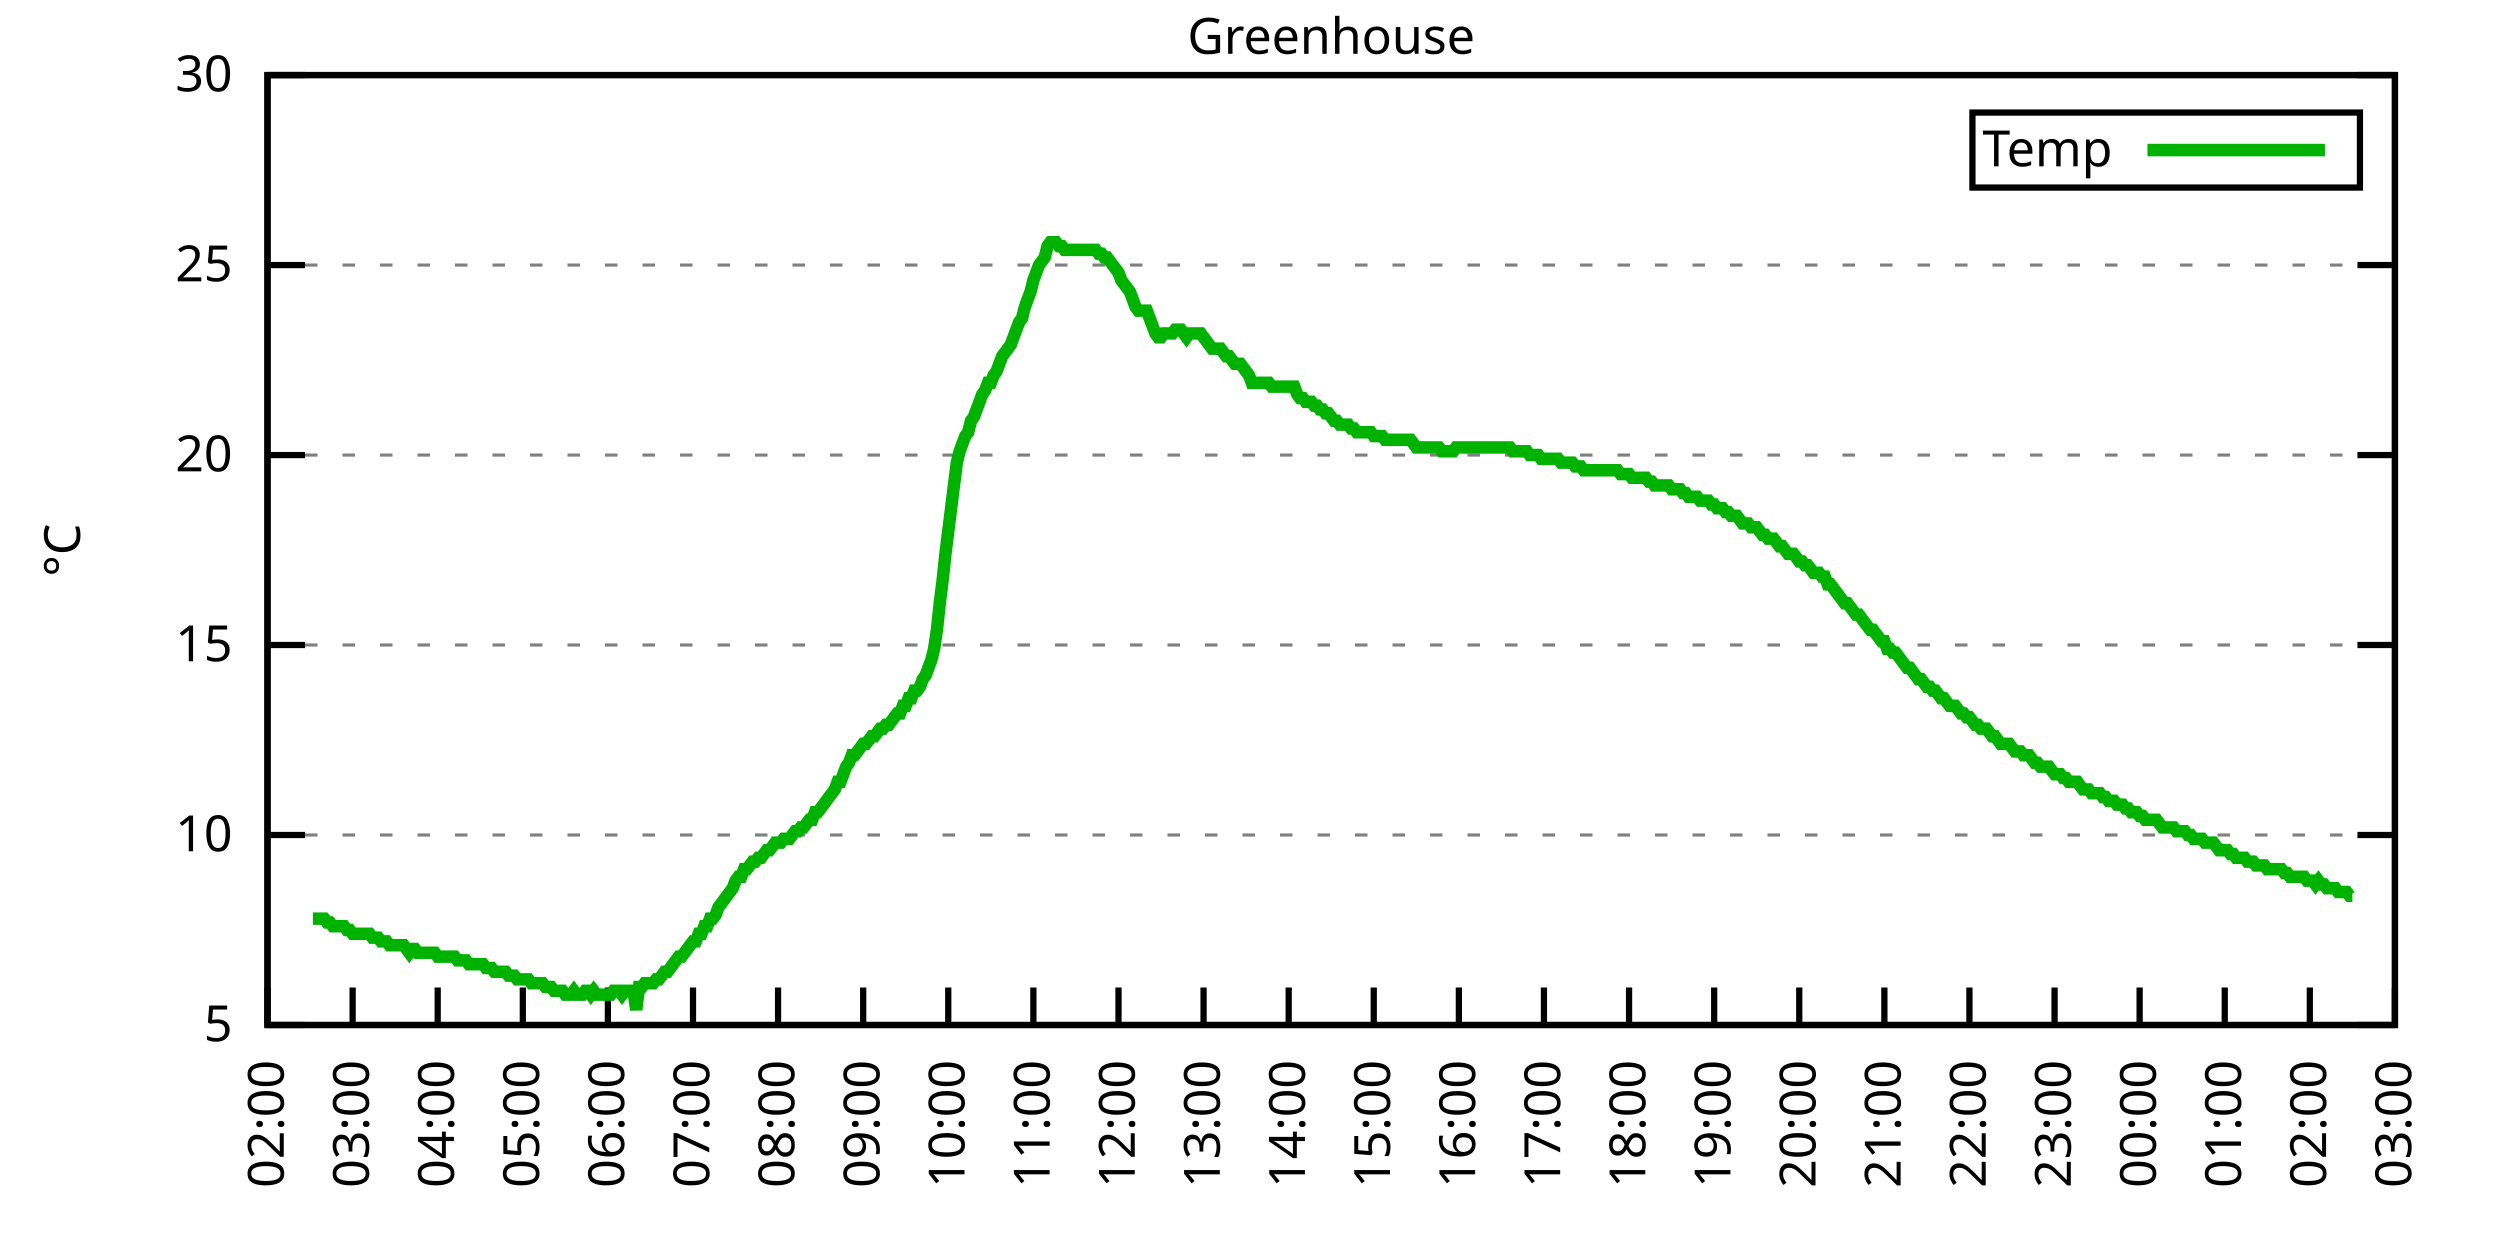
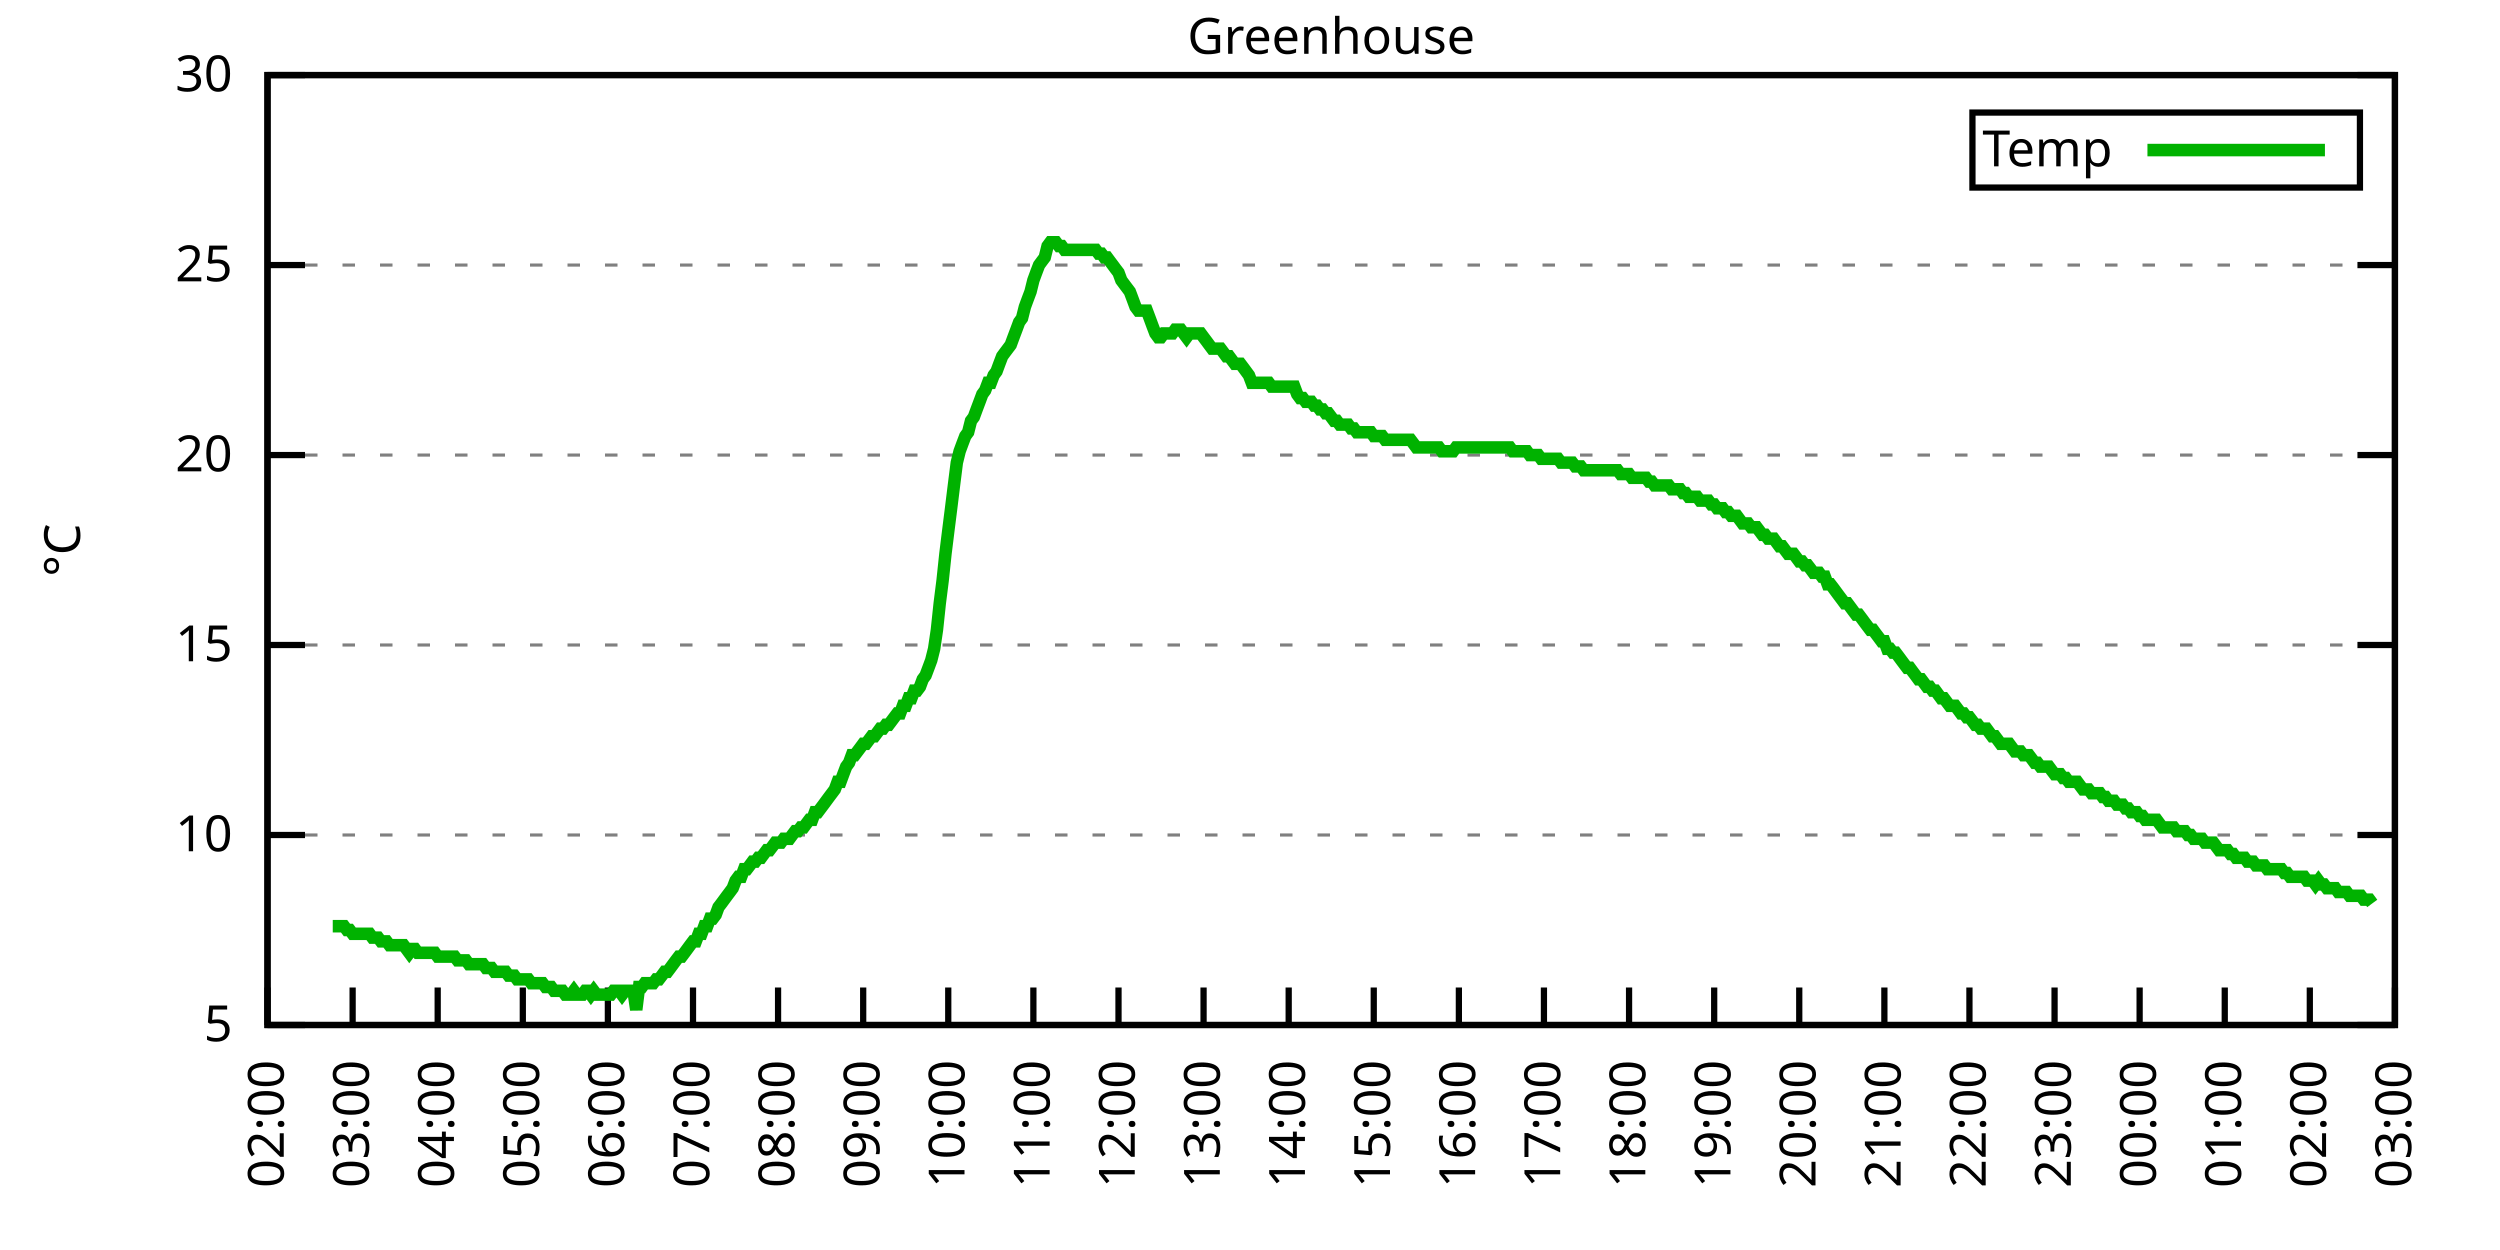
<svg xmlns="http://www.w3.org/2000/svg" xmlns:xlink="http://www.w3.org/1999/xlink" width="400" height="200" viewBox="0 0 400 200">
  <g id="gnuplot_canvas">
    <rect x="0" y="0" width="400" height="200" fill="none" />
    <defs>
      <circle id="gpDot" r="0.5" stroke-width="0.5" stroke="currentColor" />
      <path id="gpPt0" stroke-width="0.333" stroke="currentColor" d="M-1,0 h2 M0,-1 v2" />
      <path id="gpPt1" stroke-width="0.333" stroke="currentColor" d="M-1,-1 L1,1 M1,-1 L-1,1" />
      <path id="gpPt2" stroke-width="0.333" stroke="currentColor" d="M-1,0 L1,0 M0,-1 L0,1 M-1,-1 L1,1 M-1,1 L1,-1" />
      <rect id="gpPt3" stroke-width="0.333" stroke="currentColor" x="-1" y="-1" width="2" height="2" />
      <rect id="gpPt4" stroke-width="0.333" stroke="currentColor" fill="currentColor" x="-1" y="-1" width="2" height="2" />
      <circle id="gpPt5" stroke-width="0.333" stroke="currentColor" cx="0" cy="0" r="1" />
      <use xlink:href="#gpPt5" id="gpPt6" fill="currentColor" stroke="none" />
      <path id="gpPt7" stroke-width="0.333" stroke="currentColor" d="M0,-1.33 L-1.33,0.67 L1.33,0.67 z" />
      <use xlink:href="#gpPt7" id="gpPt8" fill="currentColor" stroke="none" />
      <use xlink:href="#gpPt7" id="gpPt9" stroke="currentColor" transform="rotate(180)" />
      <use xlink:href="#gpPt9" id="gpPt10" fill="currentColor" stroke="none" />
      <use xlink:href="#gpPt3" id="gpPt11" stroke="currentColor" transform="rotate(45)" />
      <use xlink:href="#gpPt11" id="gpPt12" fill="currentColor" stroke="none" />
      <path id="gpPt13" stroke-width="0.333" stroke="currentColor" d="M0,1.330 L1.265,0.411 L0.782,-1.067 L-0.782,-1.076 L-1.265,0.411 z" />
      <use xlink:href="#gpPt13" id="gpPt14" fill="currentColor" stroke="none" />
      <filter id="textbox" filterUnits="objectBoundingBox" x="0" y="0" height="1" width="1">
        <feFlood flood-color="white" flood-opacity="1" result="bgnd" />
        <feComposite in="SourceGraphic" in2="bgnd" operator="atop" />
      </filter>
      <filter id="greybox" filterUnits="objectBoundingBox" x="0" y="0" height="1" width="1">
        <feFlood flood-color="lightgrey" flood-opacity="1" result="grey" />
        <feComposite in="SourceGraphic" in2="grey" operator="atop" />
      </filter>
    </defs>
    <g fill="none" color="white" stroke="currentColor" stroke-width="1.00" stroke-linecap="butt" stroke-linejoin="miter">
</g>
    <g fill="none" color="black" stroke="currentColor" stroke-width="1.00" stroke-linecap="butt" stroke-linejoin="miter">
      <g stroke="none" shape-rendering="crispEdges">
        <polygon fill="rgb(255, 255, 255)" points="42.80,164.00 383.18,164.00 383.18,12.02 42.80,12.02 " />
      </g>
    </g>
    <g fill="none" color="black" stroke="currentColor" stroke-width="1.00" stroke-linecap="butt" stroke-linejoin="miter">
</g>
    <g fill="none" color="black" stroke="black" stroke-width="0.50" stroke-linecap="butt" stroke-linejoin="miter">
</g>
    <g fill="none" color="gray" stroke="currentColor" stroke-width="0.50" stroke-linecap="butt" stroke-linejoin="miter">
      <path stroke="gray" stroke-dasharray="2,4" class="gridline" d="M42.80,164.00 L383.19,164.00  " />
    </g>
    <g fill="none" color="gray" stroke="gray" stroke-width="1.00" stroke-linecap="butt" stroke-linejoin="miter">
</g>
    <g fill="none" color="black" stroke="currentColor" stroke-width="1.00" stroke-linecap="butt" stroke-linejoin="miter">
      <path stroke="black" d="M42.80,164.00 L48.80,164.00 M383.19,164.00 L377.19,164.00  " />
      <g transform="translate(37.20,166.60)" stroke="none" fill="black" font-family="Sans" font-size="8.00" text-anchor="end">
        <text>
          <tspan font-family="Sans"> 5</tspan>
        </text>
      </g>
    </g>
    <g fill="none" color="black" stroke="currentColor" stroke-width="1.00" stroke-linecap="butt" stroke-linejoin="miter">
</g>
    <g fill="none" color="black" stroke="black" stroke-width="0.50" stroke-linecap="butt" stroke-linejoin="miter">
</g>
    <g fill="none" color="gray" stroke="currentColor" stroke-width="0.50" stroke-linecap="butt" stroke-linejoin="miter">
      <path stroke="gray" stroke-dasharray="2,4" class="gridline" d="M42.80,133.60 L383.19,133.60  " />
    </g>
    <g fill="none" color="gray" stroke="gray" stroke-width="1.00" stroke-linecap="butt" stroke-linejoin="miter">
</g>
    <g fill="none" color="black" stroke="currentColor" stroke-width="1.00" stroke-linecap="butt" stroke-linejoin="miter">
      <path stroke="black" d="M42.80,133.60 L48.80,133.60 M383.19,133.60 L377.19,133.60  " />
      <g transform="translate(37.20,136.20)" stroke="none" fill="black" font-family="Sans" font-size="8.00" text-anchor="end">
        <text>
          <tspan font-family="Sans"> 10</tspan>
        </text>
      </g>
    </g>
    <g fill="none" color="black" stroke="currentColor" stroke-width="1.00" stroke-linecap="butt" stroke-linejoin="miter">
</g>
    <g fill="none" color="black" stroke="black" stroke-width="0.50" stroke-linecap="butt" stroke-linejoin="miter">
</g>
    <g fill="none" color="gray" stroke="currentColor" stroke-width="0.50" stroke-linecap="butt" stroke-linejoin="miter">
      <path stroke="gray" stroke-dasharray="2,4" class="gridline" d="M42.80,103.20 L383.19,103.20  " />
    </g>
    <g fill="none" color="gray" stroke="gray" stroke-width="1.00" stroke-linecap="butt" stroke-linejoin="miter">
</g>
    <g fill="none" color="black" stroke="currentColor" stroke-width="1.00" stroke-linecap="butt" stroke-linejoin="miter">
      <path stroke="black" d="M42.80,103.20 L48.80,103.20 M383.19,103.20 L377.19,103.20  " />
      <g transform="translate(37.20,105.80)" stroke="none" fill="black" font-family="Sans" font-size="8.00" text-anchor="end">
        <text>
          <tspan font-family="Sans"> 15</tspan>
        </text>
      </g>
    </g>
    <g fill="none" color="black" stroke="currentColor" stroke-width="1.00" stroke-linecap="butt" stroke-linejoin="miter">
</g>
    <g fill="none" color="black" stroke="black" stroke-width="0.50" stroke-linecap="butt" stroke-linejoin="miter">
</g>
    <g fill="none" color="gray" stroke="currentColor" stroke-width="0.50" stroke-linecap="butt" stroke-linejoin="miter">
      <path stroke="gray" stroke-dasharray="2,4" class="gridline" d="M42.80,72.81 L383.19,72.81  " />
    </g>
    <g fill="none" color="gray" stroke="gray" stroke-width="1.00" stroke-linecap="butt" stroke-linejoin="miter">
</g>
    <g fill="none" color="black" stroke="currentColor" stroke-width="1.00" stroke-linecap="butt" stroke-linejoin="miter">
      <path stroke="black" d="M42.80,72.81 L48.80,72.81 M383.19,72.81 L377.19,72.81  " />
      <g transform="translate(37.20,75.41)" stroke="none" fill="black" font-family="Sans" font-size="8.00" text-anchor="end">
        <text>
          <tspan font-family="Sans"> 20</tspan>
        </text>
      </g>
    </g>
    <g fill="none" color="black" stroke="currentColor" stroke-width="1.00" stroke-linecap="butt" stroke-linejoin="miter">
</g>
    <g fill="none" color="black" stroke="black" stroke-width="0.50" stroke-linecap="butt" stroke-linejoin="miter">
</g>
    <g fill="none" color="gray" stroke="currentColor" stroke-width="0.50" stroke-linecap="butt" stroke-linejoin="miter">
      <path stroke="gray" stroke-dasharray="2,4" class="gridline" d="M42.80,42.41 L383.19,42.41  " />
    </g>
    <g fill="none" color="gray" stroke="gray" stroke-width="1.00" stroke-linecap="butt" stroke-linejoin="miter">
</g>
    <g fill="none" color="black" stroke="currentColor" stroke-width="1.00" stroke-linecap="butt" stroke-linejoin="miter">
      <path stroke="black" d="M42.80,42.41 L48.80,42.41 M383.19,42.41 L377.19,42.41  " />
      <g transform="translate(37.20,45.01)" stroke="none" fill="black" font-family="Sans" font-size="8.00" text-anchor="end">
        <text>
          <tspan font-family="Sans"> 25</tspan>
        </text>
      </g>
    </g>
    <g fill="none" color="black" stroke="currentColor" stroke-width="1.00" stroke-linecap="butt" stroke-linejoin="miter">
</g>
    <g fill="none" color="black" stroke="black" stroke-width="0.50" stroke-linecap="butt" stroke-linejoin="miter">
</g>
    <g fill="none" color="gray" stroke="currentColor" stroke-width="0.50" stroke-linecap="butt" stroke-linejoin="miter">
      <path stroke="gray" stroke-dasharray="2,4" class="gridline" d="M42.80,12.01 L383.19,12.01  " />
    </g>
    <g fill="none" color="gray" stroke="gray" stroke-width="1.00" stroke-linecap="butt" stroke-linejoin="miter">
</g>
    <g fill="none" color="black" stroke="currentColor" stroke-width="1.00" stroke-linecap="butt" stroke-linejoin="miter">
      <path stroke="black" d="M42.80,12.01 L48.80,12.01 M383.19,12.01 L377.19,12.01  " />
      <g transform="translate(37.20,14.61)" stroke="none" fill="black" font-family="Sans" font-size="8.00" text-anchor="end">
        <text>
          <tspan font-family="Sans"> 30</tspan>
        </text>
      </g>
    </g>
    <g fill="none" color="black" stroke="currentColor" stroke-width="1.00" stroke-linecap="butt" stroke-linejoin="miter">
      <path stroke="black" d="M42.80,164.00 L42.80,158.00  " />
      <g transform="translate(45.40,169.60) rotate(270.00)" stroke="none" fill="black" font-family="Sans" font-size="8.00" text-anchor="end">
        <text>
          <tspan font-family="Sans">02:00</tspan>
        </text>
      </g>
    </g>
    <g fill="none" color="black" stroke="currentColor" stroke-width="1.00" stroke-linecap="butt" stroke-linejoin="miter">
      <path stroke="black" d="M56.42,164.00 L56.42,158.00  " />
      <g transform="translate(59.02,169.60) rotate(270.00)" stroke="none" fill="black" font-family="Sans" font-size="8.00" text-anchor="end">
        <text>
          <tspan font-family="Sans">03:00</tspan>
        </text>
      </g>
    </g>
    <g fill="none" color="black" stroke="currentColor" stroke-width="1.00" stroke-linecap="butt" stroke-linejoin="miter">
      <path stroke="black" d="M70.03,164.00 L70.03,158.00  " />
      <g transform="translate(72.63,169.60) rotate(270.00)" stroke="none" fill="black" font-family="Sans" font-size="8.00" text-anchor="end">
        <text>
          <tspan font-family="Sans">04:00</tspan>
        </text>
      </g>
    </g>
    <g fill="none" color="black" stroke="currentColor" stroke-width="1.00" stroke-linecap="butt" stroke-linejoin="miter">
      <path stroke="black" d="M83.65,164.00 L83.65,158.00  " />
      <g transform="translate(86.25,169.60) rotate(270.00)" stroke="none" fill="black" font-family="Sans" font-size="8.00" text-anchor="end">
        <text>
          <tspan font-family="Sans">05:00</tspan>
        </text>
      </g>
    </g>
    <g fill="none" color="black" stroke="currentColor" stroke-width="1.00" stroke-linecap="butt" stroke-linejoin="miter">
      <path stroke="black" d="M97.26,164.00 L97.26,158.00  " />
      <g transform="translate(99.86,169.60) rotate(270.00)" stroke="none" fill="black" font-family="Sans" font-size="8.00" text-anchor="end">
        <text>
          <tspan font-family="Sans">06:00</tspan>
        </text>
      </g>
    </g>
    <g fill="none" color="black" stroke="currentColor" stroke-width="1.00" stroke-linecap="butt" stroke-linejoin="miter">
      <path stroke="black" d="M110.88,164.00 L110.88,158.00  " />
      <g transform="translate(113.48,169.60) rotate(270.00)" stroke="none" fill="black" font-family="Sans" font-size="8.00" text-anchor="end">
        <text>
          <tspan font-family="Sans">07:00</tspan>
        </text>
      </g>
    </g>
    <g fill="none" color="black" stroke="currentColor" stroke-width="1.00" stroke-linecap="butt" stroke-linejoin="miter">
      <path stroke="black" d="M124.49,164.00 L124.49,158.00  " />
      <g transform="translate(127.09,169.60) rotate(270.00)" stroke="none" fill="black" font-family="Sans" font-size="8.00" text-anchor="end">
        <text>
          <tspan font-family="Sans">08:00</tspan>
        </text>
      </g>
    </g>
    <g fill="none" color="black" stroke="currentColor" stroke-width="1.00" stroke-linecap="butt" stroke-linejoin="miter">
      <path stroke="black" d="M138.11,164.00 L138.11,158.00  " />
      <g transform="translate(140.71,169.60) rotate(270.00)" stroke="none" fill="black" font-family="Sans" font-size="8.00" text-anchor="end">
        <text>
          <tspan font-family="Sans">09:00</tspan>
        </text>
      </g>
    </g>
    <g fill="none" color="black" stroke="currentColor" stroke-width="1.00" stroke-linecap="butt" stroke-linejoin="miter">
      <path stroke="black" d="M151.72,164.00 L151.72,158.00  " />
      <g transform="translate(154.32,169.60) rotate(270.00)" stroke="none" fill="black" font-family="Sans" font-size="8.00" text-anchor="end">
        <text>
          <tspan font-family="Sans">10:00</tspan>
        </text>
      </g>
    </g>
    <g fill="none" color="black" stroke="currentColor" stroke-width="1.00" stroke-linecap="butt" stroke-linejoin="miter">
      <path stroke="black" d="M165.34,164.00 L165.34,158.00  " />
      <g transform="translate(167.94,169.60) rotate(270.00)" stroke="none" fill="black" font-family="Sans" font-size="8.00" text-anchor="end">
        <text>
          <tspan font-family="Sans">11:00</tspan>
        </text>
      </g>
    </g>
    <g fill="none" color="black" stroke="currentColor" stroke-width="1.00" stroke-linecap="butt" stroke-linejoin="miter">
      <path stroke="black" d="M178.96,164.00 L178.96,158.00  " />
      <g transform="translate(181.56,169.60) rotate(270.00)" stroke="none" fill="black" font-family="Sans" font-size="8.00" text-anchor="end">
        <text>
          <tspan font-family="Sans">12:00</tspan>
        </text>
      </g>
    </g>
    <g fill="none" color="black" stroke="currentColor" stroke-width="1.00" stroke-linecap="butt" stroke-linejoin="miter">
      <path stroke="black" d="M192.57,164.00 L192.57,158.00  " />
      <g transform="translate(195.17,169.60) rotate(270.00)" stroke="none" fill="black" font-family="Sans" font-size="8.00" text-anchor="end">
        <text>
          <tspan font-family="Sans">13:00</tspan>
        </text>
      </g>
    </g>
    <g fill="none" color="black" stroke="currentColor" stroke-width="1.00" stroke-linecap="butt" stroke-linejoin="miter">
      <path stroke="black" d="M206.19,164.00 L206.19,158.00  " />
      <g transform="translate(208.79,169.60) rotate(270.00)" stroke="none" fill="black" font-family="Sans" font-size="8.00" text-anchor="end">
        <text>
          <tspan font-family="Sans">14:00</tspan>
        </text>
      </g>
    </g>
    <g fill="none" color="black" stroke="currentColor" stroke-width="1.00" stroke-linecap="butt" stroke-linejoin="miter">
      <path stroke="black" d="M219.80,164.00 L219.80,158.00  " />
      <g transform="translate(222.40,169.60) rotate(270.00)" stroke="none" fill="black" font-family="Sans" font-size="8.00" text-anchor="end">
        <text>
          <tspan font-family="Sans">15:00</tspan>
        </text>
      </g>
    </g>
    <g fill="none" color="black" stroke="currentColor" stroke-width="1.00" stroke-linecap="butt" stroke-linejoin="miter">
      <path stroke="black" d="M233.42,164.00 L233.42,158.00  " />
      <g transform="translate(236.02,169.60) rotate(270.00)" stroke="none" fill="black" font-family="Sans" font-size="8.00" text-anchor="end">
        <text>
          <tspan font-family="Sans">16:00</tspan>
        </text>
      </g>
    </g>
    <g fill="none" color="black" stroke="currentColor" stroke-width="1.00" stroke-linecap="butt" stroke-linejoin="miter">
      <path stroke="black" d="M247.03,164.00 L247.03,158.00  " />
      <g transform="translate(249.63,169.60) rotate(270.00)" stroke="none" fill="black" font-family="Sans" font-size="8.00" text-anchor="end">
        <text>
          <tspan font-family="Sans">17:00</tspan>
        </text>
      </g>
    </g>
    <g fill="none" color="black" stroke="currentColor" stroke-width="1.00" stroke-linecap="butt" stroke-linejoin="miter">
      <path stroke="black" d="M260.65,164.00 L260.65,158.00  " />
      <g transform="translate(263.25,169.60) rotate(270.00)" stroke="none" fill="black" font-family="Sans" font-size="8.00" text-anchor="end">
        <text>
          <tspan font-family="Sans">18:00</tspan>
        </text>
      </g>
    </g>
    <g fill="none" color="black" stroke="currentColor" stroke-width="1.00" stroke-linecap="butt" stroke-linejoin="miter">
      <path stroke="black" d="M274.27,164.00 L274.27,158.00  " />
      <g transform="translate(276.87,169.60) rotate(270.00)" stroke="none" fill="black" font-family="Sans" font-size="8.00" text-anchor="end">
        <text>
          <tspan font-family="Sans">19:00</tspan>
        </text>
      </g>
    </g>
    <g fill="none" color="black" stroke="currentColor" stroke-width="1.00" stroke-linecap="butt" stroke-linejoin="miter">
      <path stroke="black" d="M287.88,164.00 L287.88,158.00  " />
      <g transform="translate(290.48,169.60) rotate(270.00)" stroke="none" fill="black" font-family="Sans" font-size="8.00" text-anchor="end">
        <text>
          <tspan font-family="Sans">20:00</tspan>
        </text>
      </g>
    </g>
    <g fill="none" color="black" stroke="currentColor" stroke-width="1.00" stroke-linecap="butt" stroke-linejoin="miter">
      <path stroke="black" d="M301.50,164.00 L301.50,158.00  " />
      <g transform="translate(304.10,169.60) rotate(270.00)" stroke="none" fill="black" font-family="Sans" font-size="8.00" text-anchor="end">
        <text>
          <tspan font-family="Sans">21:00</tspan>
        </text>
      </g>
    </g>
    <g fill="none" color="black" stroke="currentColor" stroke-width="1.00" stroke-linecap="butt" stroke-linejoin="miter">
      <path stroke="black" d="M315.11,164.00 L315.11,158.00  " />
      <g transform="translate(317.71,169.60) rotate(270.00)" stroke="none" fill="black" font-family="Sans" font-size="8.00" text-anchor="end">
        <text>
          <tspan font-family="Sans">22:00</tspan>
        </text>
      </g>
    </g>
    <g fill="none" color="black" stroke="currentColor" stroke-width="1.00" stroke-linecap="butt" stroke-linejoin="miter">
      <path stroke="black" d="M328.73,164.00 L328.73,158.00  " />
      <g transform="translate(331.33,169.60) rotate(270.00)" stroke="none" fill="black" font-family="Sans" font-size="8.00" text-anchor="end">
        <text>
          <tspan font-family="Sans">23:00</tspan>
        </text>
      </g>
    </g>
    <g fill="none" color="black" stroke="currentColor" stroke-width="1.00" stroke-linecap="butt" stroke-linejoin="miter">
      <path stroke="black" d="M342.34,164.00 L342.34,158.00  " />
      <g transform="translate(344.94,169.60) rotate(270.00)" stroke="none" fill="black" font-family="Sans" font-size="8.00" text-anchor="end">
        <text>
          <tspan font-family="Sans">00:00</tspan>
        </text>
      </g>
    </g>
    <g fill="none" color="black" stroke="currentColor" stroke-width="1.00" stroke-linecap="butt" stroke-linejoin="miter">
      <path stroke="black" d="M355.96,164.00 L355.96,158.00  " />
      <g transform="translate(358.56,169.60) rotate(270.00)" stroke="none" fill="black" font-family="Sans" font-size="8.00" text-anchor="end">
        <text>
          <tspan font-family="Sans">01:00</tspan>
        </text>
      </g>
    </g>
    <g fill="none" color="black" stroke="currentColor" stroke-width="1.00" stroke-linecap="butt" stroke-linejoin="miter">
      <path stroke="black" d="M369.57,164.00 L369.57,158.00  " />
      <g transform="translate(372.17,169.60) rotate(270.00)" stroke="none" fill="black" font-family="Sans" font-size="8.00" text-anchor="end">
        <text>
          <tspan font-family="Sans">02:00</tspan>
        </text>
      </g>
    </g>
    <g fill="none" color="black" stroke="currentColor" stroke-width="1.00" stroke-linecap="butt" stroke-linejoin="miter">
      <path stroke="black" d="M383.19,164.00 L383.19,158.00  " />
      <g transform="translate(385.79,169.60) rotate(270.00)" stroke="none" fill="black" font-family="Sans" font-size="8.00" text-anchor="end">
        <text>
          <tspan font-family="Sans">03:00</tspan>
        </text>
      </g>
    </g>
    <g fill="none" color="black" stroke="currentColor" stroke-width="1.00" stroke-linecap="butt" stroke-linejoin="miter">
</g>
    <g fill="none" color="black" stroke="currentColor" stroke-width="1.00" stroke-linecap="butt" stroke-linejoin="miter">
      <path stroke="black" d="M42.80,12.01 L42.80,164.00 L383.19,164.00 L383.19,12.01 L42.80,12.01 Z  " />
    </g>
    <g fill="none" color="black" stroke="currentColor" stroke-width="1.00" stroke-linecap="butt" stroke-linejoin="miter">
</g>
    <g fill="none" color="black" stroke="currentColor" stroke-width="1.00" stroke-linecap="butt" stroke-linejoin="miter">
      <path stroke="black" d="M315.59,30.01 L315.59,18.01 L377.59,18.01 L377.59,30.01 L315.59,30.01 Z  " />
    </g>
    <g id="Greenhouse_plot_1">
      <g fill="none" color="white" stroke="black" stroke-width="2.00" stroke-linecap="butt" stroke-linejoin="miter">
</g>
      <g fill="none" color="black" stroke="currentColor" stroke-width="2.00" stroke-linecap="butt" stroke-linejoin="miter">
        <g transform="translate(337.99,26.61)" stroke="none" fill="black" font-family="Sans" font-size="8.00" text-anchor="end">
          <text>
            <tspan font-family="Sans">Temp</tspan>
          </text>
        </g>
      </g>
      <g fill="none" color="black" stroke="currentColor" stroke-width="2.00" stroke-linecap="butt" stroke-linejoin="miter">
-         <path stroke="rgb(  0, 178,   0)" d="M343.59,24.01 L371.99,24.01 M50.06,146.98 L50.52,146.98 L50.97,146.98 L51.42,146.98 L51.88,146.98 L52.33,147.59   L52.78,147.59 L53.24,148.19 L53.69,148.19 L54.15,148.19 L54.60,148.19 L55.05,148.19 L55.51,148.80 L55.96,148.80   L56.42,149.41 L56.87,149.41 L57.32,149.41 L57.78,149.41 L58.23,149.41 L58.68,149.41 L59.14,149.41 L59.59,150.02   L60.05,150.02 L60.50,150.02 L60.95,150.62 L61.41,150.62 L61.86,150.62 L62.32,151.23 L62.77,151.23 L63.22,151.23   L63.68,151.23 L64.13,151.23 L64.58,151.23 L65.04,151.84 L65.49,152.45 L65.95,151.84 L66.40,151.84 L66.85,152.45   L67.31,152.45 L67.76,152.45 L68.22,152.45 L68.67,152.45 L69.12,152.45 L69.58,152.45 L70.03,153.06 L70.49,153.06   L70.94,153.06 L71.39,153.06 L71.85,153.06 L72.30,153.06 L72.75,153.06 L73.21,153.66 L73.66,153.66 L74.12,153.66   L74.57,153.66 L75.02,154.27 L75.48,154.27 L75.93,154.27 L76.39,154.27 L76.84,154.27 L77.29,154.27 L77.75,154.88   L78.20,154.88 L78.65,154.88 L79.11,155.49 L79.56,155.49 L80.02,155.49 L80.47,155.49 L80.92,155.49 L81.38,156.10   L81.83,156.10 L82.29,156.10 L82.74,156.70 L83.19,156.70 L83.65,156.70 L84.10,156.70 L84.55,156.70 L85.01,157.31   L85.46,157.31 L85.92,157.31 L86.37,157.31 L86.82,157.31 L87.28,157.92 L87.73,157.92 L88.19,157.92 L88.64,158.53   L89.09,158.53 L89.55,158.53 L90.00,158.53 L90.45,159.14 L90.91,159.14 L91.36,159.14 L91.82,158.53 L92.27,159.14   L92.72,159.14 L93.18,159.14 L93.63,158.53 L94.09,158.53 L94.54,159.14 L94.99,158.53 L95.45,159.14 L95.90,159.14   L96.35,159.14 L96.81,159.14 L97.26,159.14 L97.72,159.14 L98.17,158.53 L98.62,158.53 L99.08,158.53 L99.53,159.14   L99.99,158.53 L100.44,158.53 L100.89,158.53 L101.35,158.53 L101.80,161.57 L102.25,157.92 L102.71,157.92 L103.16,157.31   L103.62,157.31 L104.07,157.31 L104.52,157.31 L104.98,156.70 L105.43,156.70 L105.89,156.10 L106.34,155.49 L106.79,155.49   L107.25,154.88 L107.70,154.27 L108.15,153.66 L108.61,153.06 L109.06,153.06 L109.52,152.45 L109.97,151.84 L110.42,151.23   L110.88,150.62 L111.33,150.62 L111.79,149.41 L112.24,149.41 L112.69,148.19 L113.15,148.19 L113.60,146.98 L114.05,146.98   L114.51,146.37 L114.96,145.15 L115.42,144.55 L115.87,143.94 L116.32,143.33 L116.78,142.72 L117.23,142.11 L117.69,140.90   L118.14,140.29 L118.59,140.29 L119.05,139.07 L119.50,139.07 L119.96,138.47 L120.41,137.86 L120.86,137.86 L121.32,137.25   L121.77,137.25 L122.22,136.64 L122.68,136.03 L123.13,136.03 L123.59,135.43 L124.04,134.82 L124.49,134.82 L124.95,134.82   L125.40,134.21 L125.86,134.21 L126.31,134.21 L126.76,133.60 L127.22,132.99 L127.67,132.99 L128.12,132.39 L128.58,132.39   L129.03,131.78 L129.49,131.17 L129.94,131.17 L130.39,129.95 L130.85,129.95 L131.30,129.35 L131.76,128.74 L132.21,128.13   L132.66,127.52 L133.12,126.91 L133.57,126.31 L134.02,125.09 L134.48,125.09 L134.93,123.87 L135.39,122.66 L135.84,122.05   L136.29,120.83 L136.75,120.83 L137.20,120.23 L137.66,119.62 L138.11,119.01 L138.56,119.01 L139.02,118.40 L139.47,117.80   L139.92,117.80 L140.38,117.19 L140.83,116.58 L141.29,116.58 L141.74,115.97 L142.19,115.97 L142.65,115.36 L143.10,114.76   L143.56,114.15 L144.01,114.15 L144.46,112.93 L144.92,112.93 L145.37,111.72 L145.82,111.72 L146.28,110.50 L146.73,110.50   L147.19,109.89 L147.64,108.68 L148.09,108.07 L148.55,106.85 L149.00,105.64 L149.46,103.81 L149.91,100.77 L150.36,96.52   L150.82,92.87 L151.27,88.61 L151.72,84.97 L152.18,81.32 L152.63,77.67 L153.09,74.02 L153.54,72.20 L153.99,70.98   L154.45,69.77 L154.90,69.16 L155.36,67.33 L155.81,66.73 L156.26,65.51 L156.72,64.29 L157.17,63.08 L157.62,62.47   L158.08,61.25 L158.53,61.25 L158.99,60.04 L159.44,59.43 L159.89,58.21 L160.35,57.00 L160.80,56.39 L161.26,55.78   L161.71,55.18 L162.16,53.96 L162.62,52.74 L163.07,51.53 L163.52,50.92 L163.98,49.10 L164.43,47.88 L164.89,46.66   L165.34,44.84 L165.79,43.62 L166.25,42.41 L166.70,41.80 L167.16,41.19 L167.61,39.37 L168.06,38.76 L168.52,38.76   L168.97,38.76 L169.43,39.37 L169.88,39.37 L170.33,39.98 L170.79,39.98 L171.24,39.98 L171.69,39.98 L172.15,39.98   L172.60,39.98 L173.06,39.98 L173.51,39.98 L173.96,39.98 L174.42,39.98 L174.87,39.98 L175.33,39.98 L175.78,40.58   L176.23,40.58 L176.69,41.19 L177.14,41.19 L177.59,41.80 L178.05,42.41 L178.50,43.02 L178.96,43.62 L179.41,44.84   L179.86,45.45 L180.32,46.06 L180.77,46.66 L181.23,47.88 L181.68,49.10 L182.13,49.70 L182.59,49.70 L183.04,49.70   L183.49,49.70 L183.95,50.92 L184.40,52.14 L184.86,53.35 L185.31,53.96 L185.76,53.96 L186.22,53.35 L186.67,53.35   L187.13,53.35 L187.58,53.35 L188.03,52.74 L188.49,52.74 L188.94,52.74 L189.39,53.35 L189.85,53.96 L190.30,53.35   L190.76,53.35 L191.21,53.35 L191.66,53.35 L192.12,53.35 L192.57,53.96 L193.03,54.57 L193.48,55.18 L193.93,55.78   L194.39,55.78 L194.84,55.78 L195.29,55.78 L195.75,56.39 L196.20,57.00 L196.66,57.00 L197.11,57.61 L197.56,58.21   L198.02,58.21 L198.47,58.21 L198.93,58.82 L199.38,59.43 L199.83,60.04 L200.29,61.25 L200.74,61.25 L201.19,61.25   L201.65,61.25 L202.10,61.25 L202.56,61.25 L203.01,61.25 L203.46,61.86 L203.92,61.86 L204.37,61.86 L204.83,61.86   L205.28,61.86 L206.19,61.86 L206.64,61.86 L207.09,61.86 L207.55,63.08 L208.00,63.69 L208.46,63.69 L208.91,64.29   L209.36,64.29 L209.82,64.29 L210.27,64.90 L210.73,64.90 L211.18,65.51 L211.63,65.51 L212.09,66.12 L212.54,66.12   L213.00,66.73 L213.45,67.33 L213.90,67.33 L214.36,67.94 L214.81,67.94 L215.26,67.94 L215.72,67.94 L216.17,68.55   L216.63,68.55 L217.08,69.16 L217.53,69.16 L217.99,69.16 L218.44,69.16 L218.90,69.16 L219.35,69.16 L219.80,69.77   L220.26,69.77 L220.71,69.77 L221.16,69.77 L221.62,70.37 L222.07,70.37 L222.53,70.37 L222.98,70.37 L223.43,70.37   L223.89,70.37 L224.34,70.37 L224.80,70.37 L225.25,70.37 L225.70,70.37 L226.16,70.98 L226.61,71.59 L227.06,71.59   L227.52,71.59 L227.97,71.59 L228.43,71.59 L228.88,71.59 L229.33,71.59 L229.79,71.59 L230.24,71.59 L230.70,72.20   L231.15,72.20 L231.60,72.20 L232.06,72.20 L232.51,72.20 L232.96,71.59 L233.42,71.59 L233.87,71.59 L234.33,71.59   L234.78,71.59 L235.23,71.59 L235.69,71.59 L236.14,71.59 L236.60,71.59 L237.05,71.59 L237.50,71.59 L237.96,71.59   L238.41,71.59 L238.86,71.59 L239.32,71.59 L239.77,71.59 L240.23,71.59 L240.68,71.59 L241.13,71.59 L241.59,71.59   L242.04,72.20 L242.50,72.20 L242.95,72.20 L243.40,72.20 L243.86,72.20 L244.31,72.20 L244.76,72.81 L245.22,72.81   L245.67,72.81 L246.13,72.81 L246.58,73.41 L247.03,73.41 L247.49,73.41 L247.94,73.41 L248.40,73.41 L248.85,73.41   L249.30,73.41 L249.76,74.02 L250.21,74.02 L250.66,74.02 L251.12,74.02 L251.57,74.02 L252.03,74.63 L252.48,74.63   L252.93,74.63 L253.39,75.24 L253.84,75.24 L254.30,75.24 L254.75,75.24 L255.20,75.24 L255.66,75.24 L256.11,75.24   L256.56,75.24 L257.02,75.24 L257.47,75.24 L257.93,75.24 L258.38,75.24 L258.83,75.24 L259.29,75.85 L259.74,75.85   L260.20,75.85 L260.65,75.85 L261.10,76.45 L261.56,76.45 L262.01,76.45 L262.47,76.45 L262.92,76.45 L263.37,76.45   L263.83,77.06 L264.28,77.06 L264.73,77.67 L265.19,77.67 L265.64,77.67 L266.10,77.67 L266.55,77.67 L267.00,77.67   L267.46,78.28 L267.91,78.28 L268.37,78.28 L268.82,78.28 L269.27,78.89 L269.73,78.89 L270.18,79.49 L270.63,79.49   L271.09,79.49 L271.54,79.49 L272.00,80.10 L272.45,80.10 L272.90,80.10 L273.36,80.10 L273.81,80.71 L274.27,80.71   L274.72,81.32 L275.17,81.32 L275.63,81.32 L276.08,81.93 L276.53,81.93 L276.99,82.53 L277.44,82.53 L277.90,82.53   L278.35,83.14 L278.80,83.75 L279.26,83.75 L279.71,83.75 L280.17,84.36 L280.62,84.36 L281.07,84.36 L281.53,84.97   L281.98,85.57 L282.43,85.57 L282.89,86.18 L283.34,86.18 L283.80,86.18 L284.25,86.79 L284.70,87.40 L285.16,87.40   L285.61,88.00 L286.07,88.61 L286.52,88.61 L286.97,88.61 L287.43,89.22 L287.88,89.83 L288.33,89.83 L288.79,90.44   L289.24,90.44 L289.70,91.04 L290.15,91.65 L290.60,91.65 L291.06,91.65 L291.51,92.26 L291.97,92.26 L292.42,93.48   L292.87,93.48 L293.33,94.08 L293.78,94.69 L294.23,95.30 L294.69,95.91 L295.14,96.52 L295.60,96.52 L296.05,97.12   L296.50,97.73 L296.96,98.34 L297.41,98.34 L297.87,98.95 L298.32,99.56 L298.77,100.16 L299.23,100.77 L299.68,100.77   L300.13,101.38 L300.59,101.99 L301.04,102.60 L301.50,102.60 L301.95,103.81 L302.40,103.81 L302.86,104.42 L303.31,104.42   L303.77,105.03 L304.22,105.64 L304.67,106.24 L305.13,106.85 L305.58,106.85 L306.03,107.46 L306.49,108.07 L306.94,108.68   L307.40,108.68 L307.85,109.28 L308.30,109.89 L308.76,109.89 L309.21,110.50 L309.67,110.50 L310.12,111.11 L310.57,111.72   L311.03,111.72 L311.48,112.32 L311.94,112.93 L312.39,112.93 L312.84,112.93 L313.30,113.54 L313.75,114.15 L314.20,114.15   L314.66,114.76 L315.11,114.76 L315.57,115.36 L316.02,115.97 L316.47,115.97 L316.93,116.58 L317.38,116.58 L317.84,116.58   L318.29,117.19 L318.74,117.80 L319.20,117.80 L319.65,118.40 L320.10,119.01 L320.56,119.01 L321.01,119.01 L321.47,119.01   L321.92,119.62 L322.37,120.23 L322.83,120.23 L323.28,120.23 L323.74,120.83 L324.19,120.83 L324.64,120.83 L325.10,121.44   L325.55,122.05 L326.00,122.05 L326.46,122.66 L326.91,122.66 L327.37,122.66 L327.82,122.66 L328.27,123.27 L328.73,123.87   L329.18,123.87 L329.64,123.87 L330.09,124.48 L330.54,124.48 L331.00,125.09 L331.45,125.09 L331.90,125.09 L332.36,125.09   L332.81,125.70 L333.27,126.31 L333.72,126.31 L334.17,126.31 L334.63,126.91 L335.08,126.91 L335.54,126.91 L335.99,126.91   L336.44,127.52 L336.90,127.52 L337.35,128.13 L337.80,128.13 L338.26,128.13 L338.71,128.74 L339.17,128.74 L339.62,128.74   L340.07,129.35 L340.53,129.35 L340.98,129.95 L341.44,129.95 L341.89,129.95 L342.34,130.56 L342.80,130.56 L343.25,131.17   L343.70,131.17 L344.16,131.17 L344.61,131.17 L345.07,131.17 L345.52,131.78 L345.97,132.39 L346.43,132.39 L346.88,132.39   L347.34,132.39 L347.79,132.39 L348.24,132.99 L348.70,132.99 L349.15,132.99 L349.60,132.99 L350.06,133.60 L350.51,133.60   L350.97,134.21 L351.42,134.21 L351.87,134.21 L352.33,134.21 L352.78,134.82 L353.24,134.82 L353.69,134.82 L354.14,134.82   L354.60,135.43 L355.05,136.03 L355.50,136.03 L355.96,136.03 L356.41,136.03 L356.87,136.64 L357.32,136.64 L357.77,137.25   L358.23,137.25 L358.68,137.25 L359.14,137.25 L359.59,137.86 L360.04,137.86 L360.50,137.86 L360.95,138.47 L361.41,138.47   L361.86,138.47 L362.31,138.47 L362.77,139.07 L363.22,139.07 L363.67,139.07 L364.13,139.07 L364.58,139.07 L365.04,139.07   L365.49,139.68 L365.94,139.68 L366.40,140.29 L366.85,140.29 L367.31,140.29 L367.76,140.29 L368.21,140.29 L368.67,140.29   L369.12,140.90 L369.57,140.90 L370.03,140.90 L370.48,141.51 L370.94,140.90 L371.39,141.51 L371.84,141.51 L372.30,142.11   L372.75,142.11 L373.21,142.11 L373.66,142.11 L374.11,142.72 L374.57,142.72 L375.02,142.72 L375.47,142.72 L375.93,143.33   L376.38,143.33  " />
+         <path stroke="rgb(  0, 178,   0)" d="M343.59,24.01 L371.99,24.01 M53.24,148.19 L53.69,148.19 L54.15,148.19 L54.60,148.19 L55.05,148.19 L55.51,148.80   L55.96,148.80 L56.42,149.41 L56.87,149.41 L57.32,149.41 L57.78,149.41 L58.23,149.41 L58.68,149.41 L59.14,149.41   L59.59,150.02 L60.05,150.02 L60.50,150.02 L60.95,150.62 L61.41,150.62 L61.86,150.62 L62.32,151.23 L62.77,151.23   L63.22,151.23 L63.68,151.23 L64.13,151.23 L64.58,151.23 L65.04,151.84 L65.49,152.45 L65.95,151.84 L66.40,151.84   L66.85,152.45 L67.31,152.45 L67.76,152.45 L68.22,152.45 L68.67,152.45 L69.12,152.45 L69.58,152.45 L70.03,153.06   L70.49,153.06 L70.94,153.06 L71.39,153.06 L71.85,153.06 L72.30,153.06 L72.75,153.06 L73.21,153.66 L73.66,153.66   L74.12,153.66 L74.57,153.66 L75.02,154.27 L75.48,154.27 L75.93,154.27 L76.39,154.27 L76.84,154.27 L77.29,154.27   L77.75,154.88 L78.20,154.88 L78.65,154.88 L79.11,155.49 L79.56,155.49 L80.02,155.49 L80.47,155.49 L80.92,155.49   L81.38,156.10 L81.83,156.10 L82.29,156.10 L82.74,156.70 L83.19,156.70 L83.65,156.70 L84.10,156.70 L84.55,156.70   L85.01,157.31 L85.46,157.31 L85.92,157.31 L86.37,157.31 L86.82,157.31 L87.28,157.92 L87.73,157.92 L88.19,157.92   L88.64,158.53 L89.09,158.53 L89.55,158.53 L90.00,158.53 L90.45,159.14 L90.91,159.14 L91.36,159.14 L91.82,158.53   L92.27,159.14 L92.72,159.14 L93.18,159.14 L93.63,158.53 L94.09,158.53 L94.54,159.14 L94.99,158.53 L95.45,159.14   L95.90,159.14 L96.35,159.14 L96.81,159.14 L97.26,159.14 L97.72,159.14 L98.17,158.53 L98.62,158.53 L99.08,158.53   L99.53,159.14 L99.99,158.53 L100.44,158.53 L100.89,158.53 L101.35,158.53 L101.80,161.57 L102.25,157.92 L102.71,157.92   L103.16,157.31 L103.62,157.31 L104.07,157.31 L104.52,157.31 L104.98,156.70 L105.43,156.70 L105.89,156.10 L106.34,155.49   L106.79,155.49 L107.25,154.88 L107.70,154.27 L108.15,153.66 L108.61,153.06 L109.06,153.06 L109.52,152.45 L109.97,151.84   L110.42,151.23 L110.88,150.62 L111.33,150.62 L111.79,149.41 L112.24,149.41 L112.69,148.19 L113.15,148.19 L113.60,146.98   L114.05,146.98 L114.51,146.37 L114.96,145.15 L115.42,144.55 L115.87,143.94 L116.32,143.33 L116.78,142.72 L117.23,142.11   L117.69,140.90 L118.14,140.29 L118.59,140.29 L119.05,139.07 L119.50,139.07 L119.96,138.47 L120.41,137.86 L120.86,137.86   L121.32,137.25 L121.77,137.25 L122.22,136.64 L122.68,136.03 L123.13,136.03 L123.59,135.43 L124.04,134.82 L124.49,134.82   L124.95,134.82 L125.40,134.21 L125.86,134.21 L126.31,134.21 L126.76,133.60 L127.22,132.99 L127.67,132.99 L128.12,132.39   L128.58,132.39 L129.03,131.78 L129.49,131.17 L129.94,131.17 L130.39,129.95 L130.85,129.95 L131.30,129.35 L131.76,128.74   L132.21,128.13 L132.66,127.52 L133.12,126.91 L133.57,126.31 L134.02,125.09 L134.48,125.09 L134.93,123.87 L135.39,122.66   L135.84,122.05 L136.29,120.83 L136.75,120.83 L137.20,120.23 L137.66,119.62 L138.11,119.01 L138.56,119.01 L139.02,118.40   L139.47,117.80 L139.92,117.80 L140.38,117.19 L140.83,116.58 L141.29,116.58 L141.74,115.97 L142.19,115.97 L142.65,115.36   L143.10,114.76 L143.56,114.15 L144.01,114.15 L144.46,112.93 L144.92,112.93 L145.37,111.72 L145.82,111.72 L146.28,110.50   L146.73,110.50 L147.19,109.89 L147.64,108.68 L148.09,108.07 L148.55,106.85 L149.00,105.64 L149.46,103.81 L149.91,100.77   L150.36,96.52 L150.82,92.87 L151.27,88.61 L151.72,84.97 L152.18,81.32 L152.63,77.67 L153.09,74.02 L153.54,72.20   L153.99,70.98 L154.45,69.77 L154.90,69.16 L155.36,67.33 L155.81,66.73 L156.26,65.51 L156.72,64.29 L157.17,63.08   L157.62,62.47 L158.08,61.25 L158.53,61.25 L158.99,60.04 L159.44,59.43 L159.89,58.21 L160.35,57.00 L160.80,56.39   L161.26,55.78 L161.71,55.18 L162.16,53.96 L162.62,52.74 L163.07,51.53 L163.52,50.92 L163.98,49.10 L164.43,47.88   L164.89,46.66 L165.34,44.84 L165.79,43.62 L166.25,42.41 L166.70,41.80 L167.16,41.19 L167.61,39.37 L168.06,38.76   L168.52,38.76 L168.97,38.76 L169.43,39.37 L169.88,39.37 L170.33,39.98 L170.79,39.98 L171.24,39.98 L171.69,39.98   L172.15,39.98 L172.60,39.98 L173.06,39.98 L173.51,39.98 L173.96,39.98 L174.42,39.98 L174.87,39.98 L175.33,39.98   L175.78,40.58 L176.23,40.58 L176.69,41.19 L177.14,41.19 L177.59,41.80 L178.05,42.41 L178.50,43.02 L178.96,43.62   L179.41,44.84 L179.86,45.45 L180.32,46.06 L180.77,46.66 L181.23,47.88 L181.68,49.10 L182.13,49.70 L182.59,49.70   L183.04,49.70 L183.49,49.70 L183.95,50.92 L184.40,52.14 L184.86,53.35 L185.31,53.96 L185.76,53.96 L186.22,53.35   L186.67,53.35 L187.13,53.35 L187.58,53.35 L188.03,52.74 L188.49,52.74 L188.94,52.74 L189.39,53.35 L189.85,53.96   L190.30,53.35 L190.76,53.35 L191.21,53.35 L191.66,53.35 L192.12,53.35 L192.57,53.96 L193.03,54.57 L193.48,55.18   L193.93,55.78 L194.39,55.78 L194.84,55.78 L195.29,55.78 L195.75,56.39 L196.20,57.00 L196.66,57.00 L197.11,57.61   L197.56,58.21 L198.02,58.21 L198.47,58.21 L198.93,58.82 L199.38,59.43 L199.83,60.04 L200.29,61.25 L200.74,61.25   L201.19,61.25 L201.65,61.25 L202.10,61.25 L202.56,61.25 L203.01,61.25 L203.46,61.86 L203.92,61.86 L204.37,61.86   L204.83,61.86 L205.28,61.86 L206.19,61.86 L206.64,61.86 L207.09,61.86 L207.55,63.08 L208.00,63.69 L208.46,63.69   L208.91,64.29 L209.36,64.29 L209.82,64.29 L210.27,64.90 L210.73,64.90 L211.18,65.51 L211.63,65.51 L212.09,66.12   L212.54,66.12 L213.00,66.73 L213.45,67.33 L213.90,67.33 L214.36,67.94 L214.81,67.94 L215.26,67.94 L215.72,67.94   L216.17,68.55 L216.63,68.55 L217.08,69.16 L217.53,69.16 L217.99,69.16 L218.44,69.16 L218.90,69.16 L219.35,69.16   L219.80,69.77 L220.26,69.77 L220.71,69.77 L221.16,69.77 L221.62,70.37 L222.07,70.37 L222.53,70.37 L222.98,70.37   L223.43,70.37 L223.89,70.37 L224.34,70.37 L224.80,70.37 L225.25,70.37 L225.70,70.37 L226.16,70.98 L226.61,71.59   L227.06,71.59 L227.52,71.59 L227.97,71.59 L228.43,71.59 L228.88,71.59 L229.33,71.59 L229.79,71.59 L230.24,71.59   L230.70,72.20 L231.15,72.20 L231.60,72.20 L232.06,72.20 L232.51,72.20 L232.96,71.59 L233.42,71.59 L233.87,71.59   L234.33,71.59 L234.78,71.59 L235.23,71.59 L235.69,71.59 L236.14,71.59 L236.60,71.59 L237.05,71.59 L237.50,71.59   L237.96,71.59 L238.41,71.59 L238.86,71.59 L239.32,71.59 L239.77,71.59 L240.23,71.59 L240.68,71.59 L241.13,71.59   L241.59,71.59 L242.04,72.20 L242.50,72.20 L242.95,72.20 L243.40,72.20 L243.86,72.20 L244.31,72.20 L244.76,72.81   L245.22,72.81 L245.67,72.81 L246.13,72.81 L246.58,73.41 L247.03,73.41 L247.49,73.41 L247.94,73.41 L248.40,73.41   L248.85,73.41 L249.30,73.41 L249.76,74.02 L250.21,74.02 L250.66,74.02 L251.12,74.02 L251.57,74.02 L252.03,74.63   L252.48,74.63 L252.93,74.63 L253.39,75.24 L253.84,75.24 L254.30,75.24 L254.75,75.24 L255.20,75.24 L255.66,75.24   L256.11,75.24 L256.56,75.24 L257.02,75.24 L257.47,75.24 L257.93,75.24 L258.38,75.24 L258.83,75.24 L259.29,75.85   L259.74,75.85 L260.20,75.85 L260.65,75.85 L261.10,76.45 L261.56,76.45 L262.01,76.45 L262.47,76.45 L262.92,76.45   L263.37,76.45 L263.83,77.06 L264.28,77.06 L264.73,77.67 L265.19,77.67 L265.64,77.67 L266.10,77.67 L266.55,77.67   L267.00,77.67 L267.46,78.28 L267.91,78.28 L268.37,78.28 L268.82,78.28 L269.27,78.89 L269.73,78.89 L270.18,79.49   L270.63,79.49 L271.09,79.49 L271.54,79.49 L272.00,80.10 L272.45,80.10 L272.90,80.10 L273.36,80.10 L273.81,80.71   L274.27,80.71 L274.72,81.32 L275.17,81.32 L275.63,81.32 L276.08,81.93 L276.53,81.93 L276.99,82.53 L277.44,82.53   L277.90,82.53 L278.35,83.14 L278.80,83.75 L279.26,83.75 L279.71,83.75 L280.17,84.36 L280.62,84.36 L281.07,84.36   L281.53,84.97 L281.98,85.57 L282.43,85.57 L282.89,86.18 L283.34,86.18 L283.80,86.18 L284.25,86.79 L284.70,87.40   L285.16,87.40 L285.61,88.00 L286.07,88.61 L286.52,88.61 L286.97,88.61 L287.43,89.22 L287.88,89.83 L288.33,89.83   L288.79,90.44 L289.24,90.44 L289.70,91.04 L290.15,91.65 L290.60,91.65 L291.06,91.65 L291.51,92.26 L291.97,92.26   L292.42,93.48 L292.87,93.48 L293.33,94.08 L293.78,94.69 L294.23,95.30 L294.69,95.91 L295.14,96.52 L295.60,96.52   L296.05,97.12 L296.50,97.73 L296.96,98.34 L297.41,98.34 L297.87,98.95 L298.32,99.56 L298.77,100.16 L299.23,100.77   L299.68,100.77 L300.13,101.38 L300.59,101.99 L301.04,102.60 L301.50,102.60 L301.95,103.81 L302.40,103.81 L302.86,104.42   L303.31,104.42 L303.77,105.03 L304.22,105.64 L304.67,106.24 L305.13,106.85 L305.58,106.85 L306.03,107.46 L306.49,108.07   L306.94,108.68 L307.40,108.68 L307.85,109.28 L308.30,109.89 L308.76,109.89 L309.21,110.50 L309.67,110.50 L310.12,111.11   L310.57,111.72 L311.03,111.72 L311.48,112.32 L311.94,112.93 L312.39,112.93 L312.84,112.93 L313.30,113.54 L313.75,114.15   L314.20,114.15 L314.66,114.76 L315.11,114.76 L315.57,115.36 L316.02,115.97 L316.47,115.97 L316.93,116.58 L317.38,116.58   L317.84,116.58 L318.29,117.19 L318.74,117.80 L319.20,117.80 L319.65,118.40 L320.10,119.01 L320.56,119.01 L321.01,119.01   L321.47,119.01 L321.92,119.62 L322.37,120.23 L322.83,120.23 L323.28,120.23 L323.74,120.83 L324.19,120.83 L324.64,120.83   L325.10,121.44 L325.55,122.05 L326.00,122.05 L326.46,122.66 L326.91,122.66 L327.37,122.66 L327.82,122.66 L328.27,123.27   L328.73,123.87 L329.18,123.87 L329.64,123.87 L330.09,124.48 L330.54,124.48 L331.00,125.09 L331.45,125.09 L331.90,125.09   L332.36,125.09 L332.81,125.70 L333.27,126.31 L333.72,126.31 L334.17,126.31 L334.63,126.91 L335.08,126.91 L335.54,126.91   L335.99,126.91 L336.44,127.52 L336.90,127.52 L337.35,128.13 L337.80,128.13 L338.26,128.13 L338.71,128.74 L339.17,128.74   L339.62,128.74 L340.07,129.35 L340.53,129.35 L340.98,129.95 L341.44,129.95 L341.89,129.95 L342.34,130.56 L342.80,130.56   L343.25,131.17 L343.70,131.17 L344.16,131.17 L344.61,131.17 L345.07,131.17 L345.52,131.78 L345.97,132.39 L346.43,132.39   L346.88,132.39 L347.34,132.39 L347.79,132.39 L348.24,132.99 L348.70,132.99 L349.15,132.99 L349.60,132.99 L350.06,133.60   L350.51,133.60 L350.97,134.21 L351.42,134.21 L351.87,134.21 L352.33,134.21 L352.78,134.82 L353.24,134.82 L353.69,134.82   L354.14,134.82 L354.60,135.43 L355.05,136.03 L355.50,136.03 L355.96,136.03 L356.41,136.03 L356.87,136.64 L357.32,136.64   L357.77,137.25 L358.23,137.25 L358.68,137.25 L359.14,137.25 L359.59,137.86 L360.04,137.86 L360.50,137.86 L360.95,138.47   L361.41,138.47 L361.86,138.47 L362.31,138.47 L362.77,139.07 L363.22,139.07 L363.67,139.07 L364.13,139.07 L364.58,139.07   L365.04,139.07 L365.49,139.68 L365.94,139.68 L366.40,140.29 L366.85,140.29 L367.31,140.29 L367.76,140.29 L368.21,140.29   L368.67,140.29 L369.12,140.90 L369.57,140.90 L370.03,140.90 L370.48,141.51 L370.94,140.90 L371.39,141.51 L371.84,141.51   L372.30,142.11 L372.75,142.11 L373.21,142.11 L373.66,142.11 L374.11,142.72 L374.57,142.72 L375.02,142.72 L375.47,142.72   L375.93,143.33 L376.38,143.33 L376.84,143.33 L377.29,143.33 L377.74,143.33 L378.20,143.94 L378.65,143.94 L379.11,143.94   L379.56,144.55  " />
      </g>
    </g>
    <g fill="none" color="black" stroke="currentColor" stroke-width="2.00" stroke-linecap="butt" stroke-linejoin="miter">
</g>
    <g fill="none" color="black" stroke="black" stroke-width="1.00" stroke-linecap="butt" stroke-linejoin="miter">
</g>
    <g fill="none" color="black" stroke="currentColor" stroke-width="1.00" stroke-linecap="butt" stroke-linejoin="miter">
      <path stroke="black" d="M42.80,12.01 L42.80,164.00 L383.19,164.00 L383.19,12.01 L42.80,12.01 Z  " />
      <g transform="translate(12.80,88.01) rotate(270.00)" stroke="none" fill="black" font-family="Sans" font-size="8.00" text-anchor="middle">
        <text>
          <tspan font-family="Sans">°C</tspan>
        </text>
      </g>
    </g>
    <g fill="none" color="black" stroke="currentColor" stroke-width="1.00" stroke-linecap="butt" stroke-linejoin="miter">
</g>
    <g fill="none" color="black" stroke="currentColor" stroke-width="1.00" stroke-linecap="butt" stroke-linejoin="miter">
      <g transform="translate(212.99,8.61)" stroke="none" fill="black" font-family="Sans" font-size="8.00" text-anchor="middle">
        <text>
          <tspan font-family="Sans">Greenhouse</tspan>
        </text>
      </g>
    </g>
    <g fill="none" color="black" stroke="currentColor" stroke-width="1.00" stroke-linecap="butt" stroke-linejoin="miter">
</g>
  </g>
</svg>
